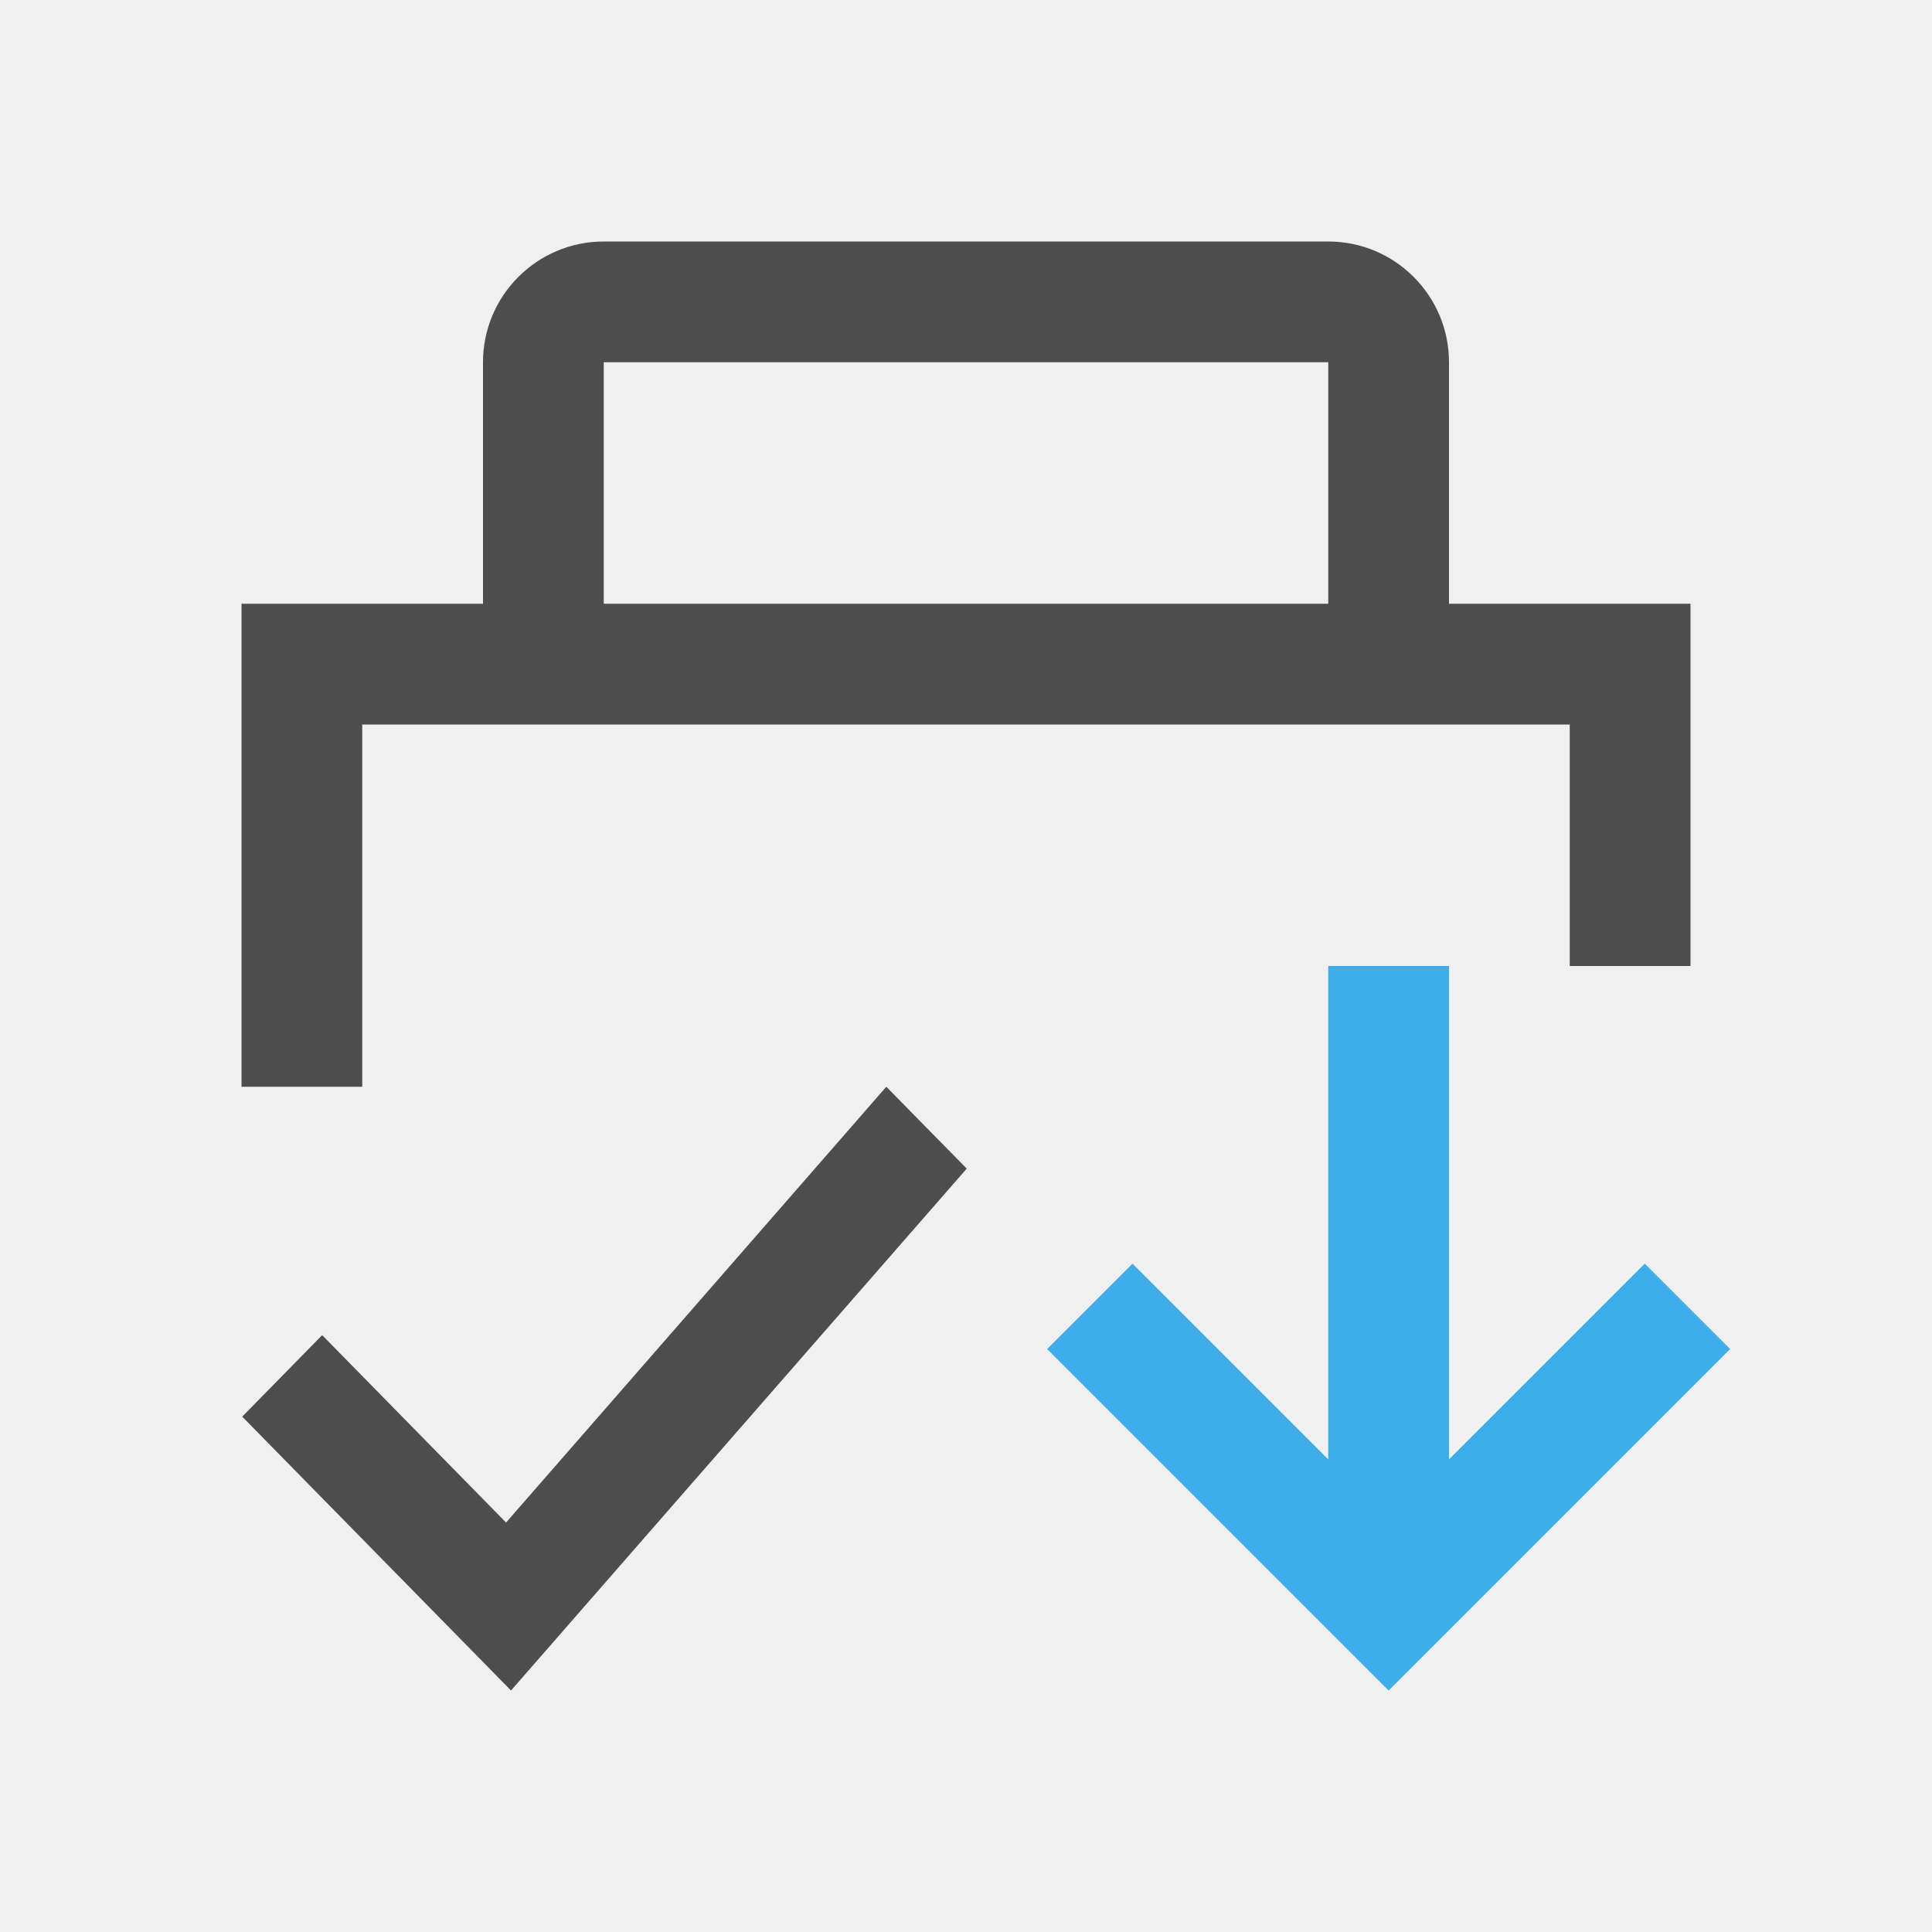
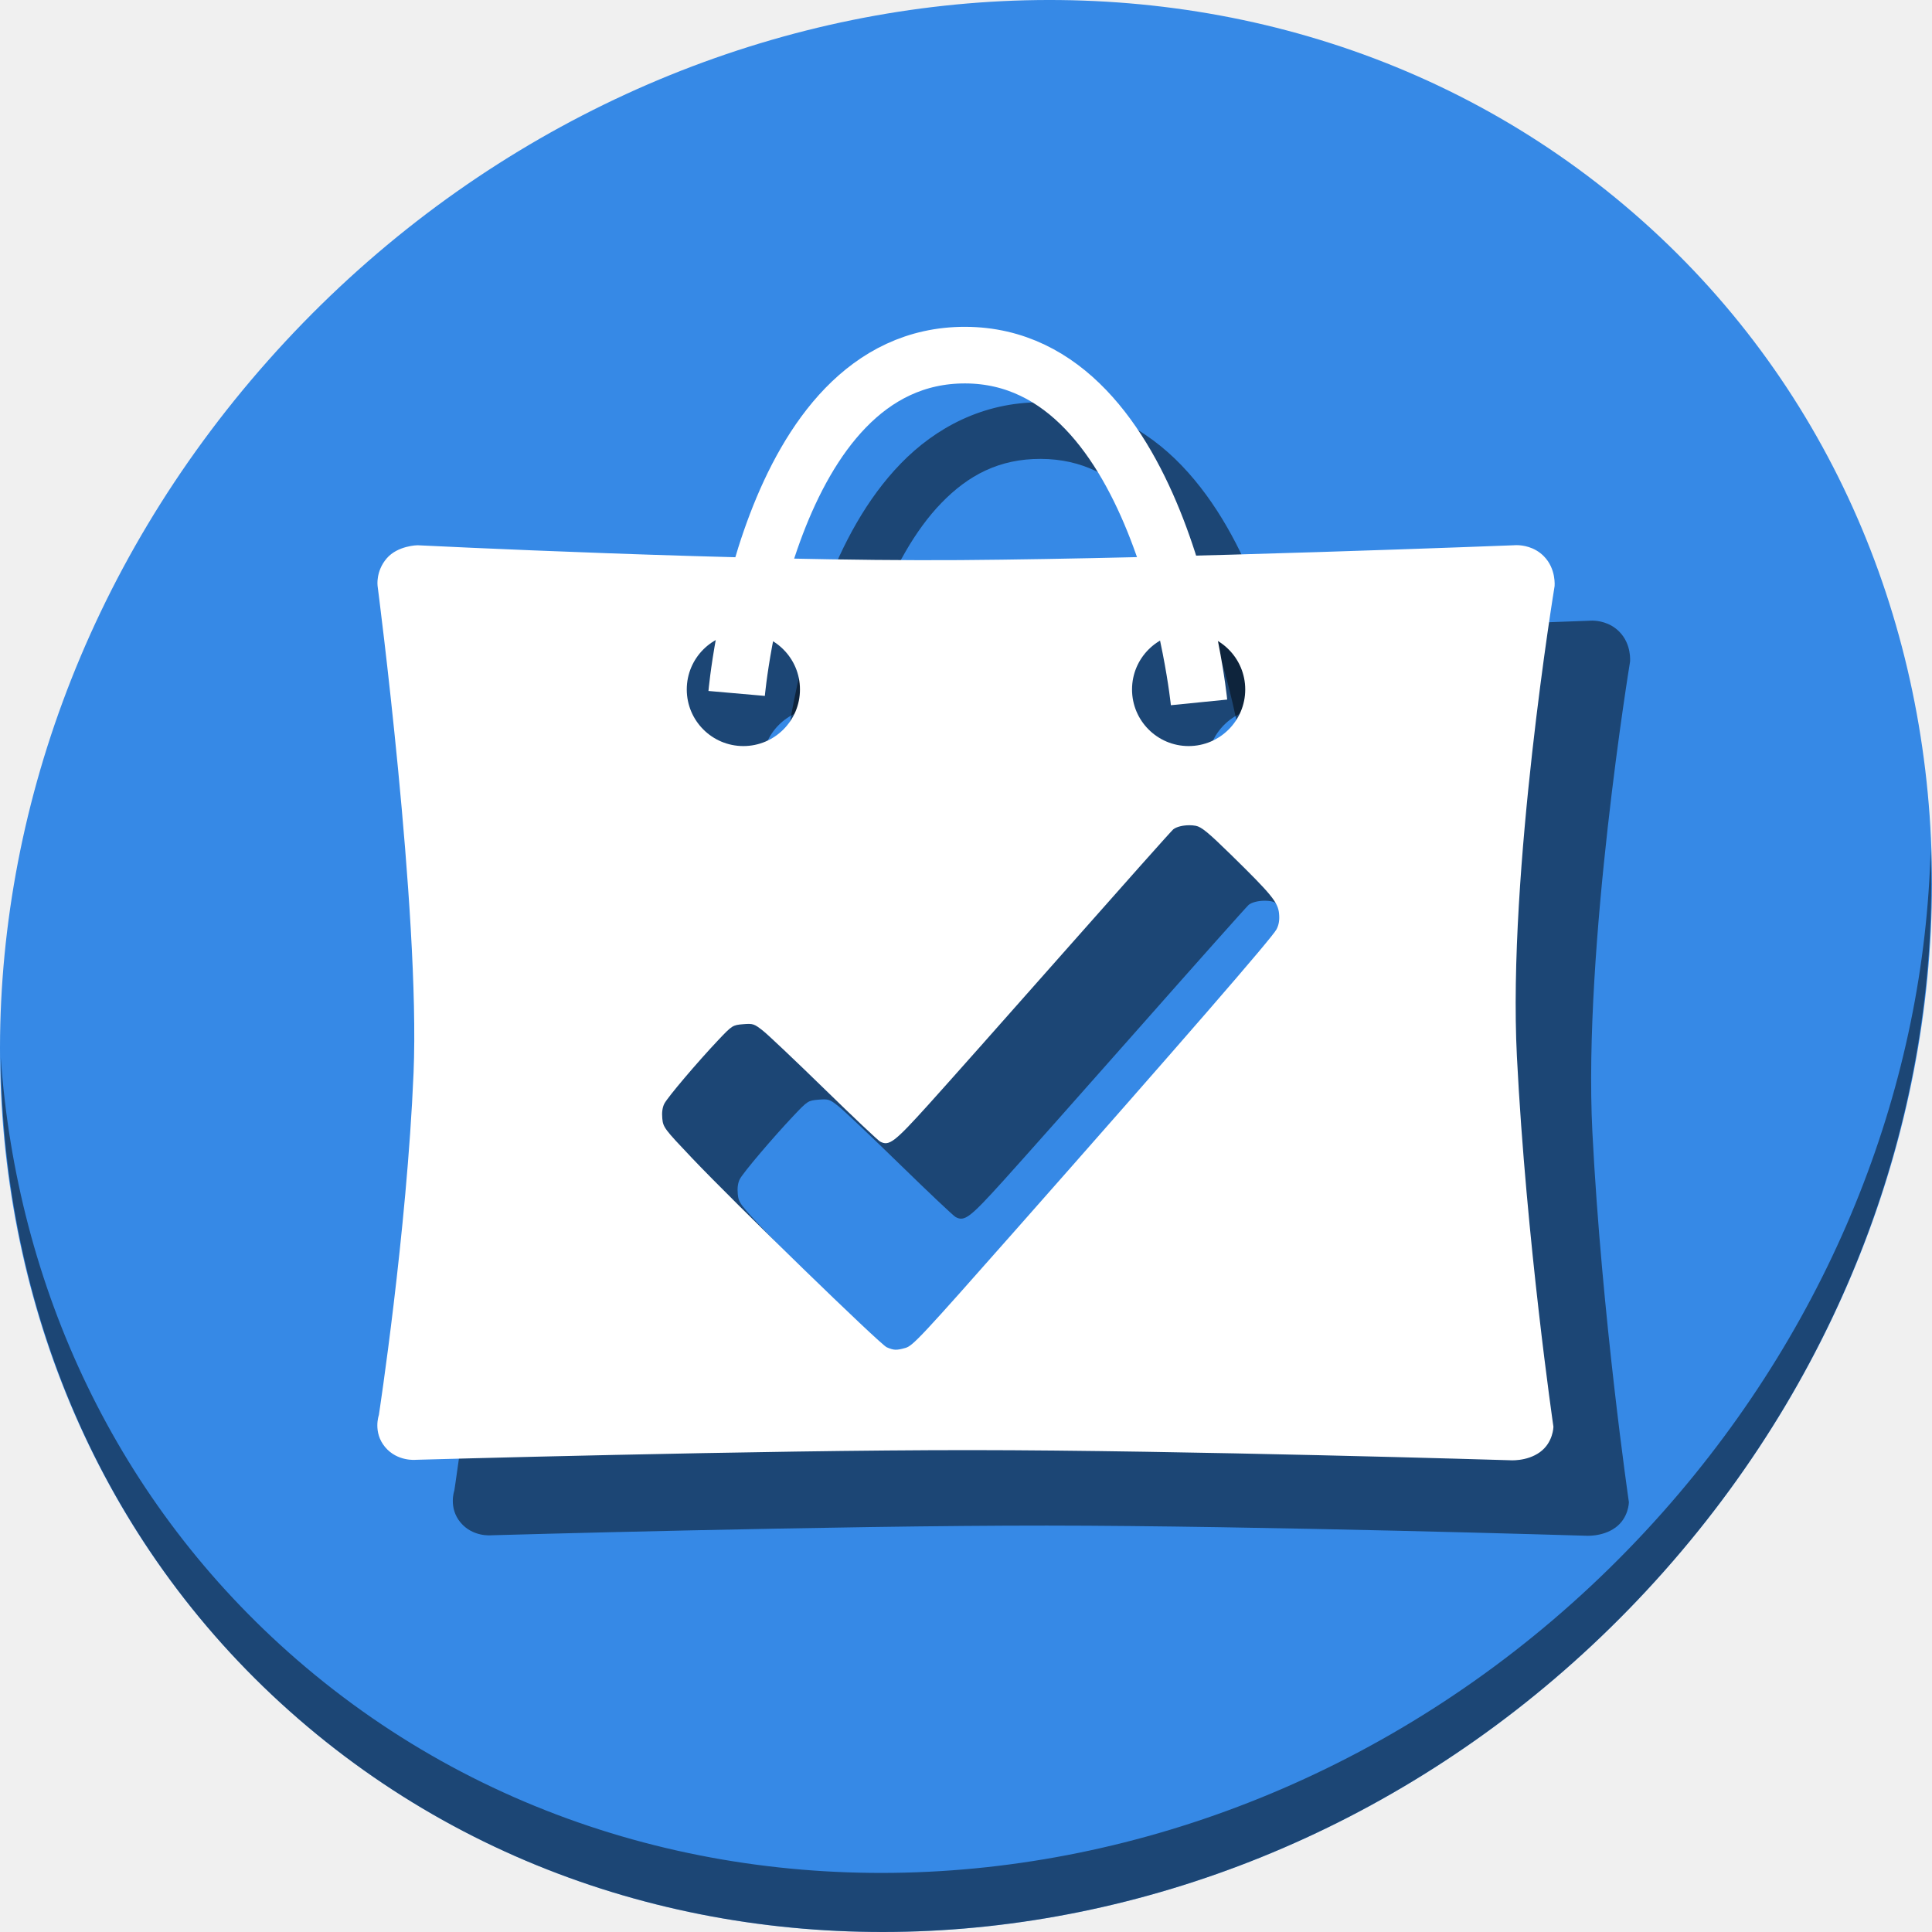
- <svg xmlns="http://www.w3.org/2000/svg" viewBox="0 0 16 16">
+ <svg xmlns="http://www.w3.org/2000/svg" viewBox="0 0 64 64" version="1.1" id="svg8" width="64" height="64">
  <defs id="defs3051">
    <style type="text/css" id="current-color-scheme">
      .ColorScheme-Text {
        color:#4d4d4d;
      }
      .ColorScheme-Highlight {
        color:#3daee9;
      }
      </style>
  </defs>
-   <path style="fill:currentColor;fill-opacity:1;stroke:none" d="M 5 2 C 4.448 2 4 2.448 4 3 L 4 5 L 2 5 L 2 9 L 3 9 L 3 6 L 13 6 L 13 8 L 14 8 L 14 5 L 12 5 L 12 3 C 12 2.448 11.552 2 11 2 L 5 2 z M 5 3 L 11 3 L 11 5 L 5 5 L 5 3 z M 7.34 9 L 4.191 12.609 L 2.668 11.057 L 2.006 11.732 L 4.232 14 L 8.006 9.678 L 7.34 9 z " class="ColorScheme-Text" />
-   <path style="fill:currentColor;fill-opacity:1;stroke:none" d="M 11.5,14 8.672,11.172 9.379,10.465 11,12.086 11,8 l 1,0 0,4.086 1.621,-1.621 0.707,0.707 -0.949,0.949 z" class="ColorScheme-Highlight" />
+   <g id="g884" transform="matrix(0.125,0,0,0.125,1.5873092e-5,56.00004)">
+     <path style="fill:#3689e6;fill-opacity:1;stroke-width:11.11" d="m 432.913,-391.526 c 102.193,88.575 105.827,249.7 8.117,359.899 C 343.32,78.572 181.28,96.101 79.087,7.526 -23.106,-81.049 -26.74,-242.174 70.97,-352.373 168.68,-462.572 330.72,-480.101 432.913,-391.526 Z" id="path941" />
+     <path style="opacity:1;fill:#000000;fill-opacity:0.49;stroke-width:11.11" d="M 511.636,-223.096 C 510.084,-161.785 486.474,-98.942 440.669,-47.282 342.959,62.917 180.919,80.446 78.726,-8.129 30.827,-49.644 4.497,-107.077 0.194,-167.771 0.799,-101.414 27.117,-37.518 79.079,7.519 181.272,96.094 343.32,78.556 441.022,-31.634 490.727,-87.692 514.027,-156.925 511.636,-223.096 Z" id="path943" />
+     <g id="g874">
+       <path id="path862" d="m 421.993,-283.529 c -0.474,-0.005 -0.754,0.027 -0.754,0.027 0,0 -89.805,3.518 -146.809,3.932 -57.003,0.414 -143.787,-3.932 -143.787,-3.932 0,0 -5.228,0.064 -8.164,3.479 -2.936,3.414 -2.418,7.256 -2.418,7.256 0,0 11.322,86.788 9.537,129.107 -1.785,42.32 -9.195,90.66 -9.195,90.66 0,0 -1.621,4.563 1.641,8.475 3.262,3.912 8.146,3.389 8.146,3.389 0,0 91.262,-2.601 147.264,-2.57 56.002,0.033 142.514,2.682 142.514,2.682 0,0 4.583,0.425 8.125,-2.139 3.542,-2.563 3.582,-6.736 3.582,-6.736 0,0 -7.199,-49.321 -9.68,-98.131 -2.481,-48.81 9.98,-124.584 9.98,-124.584 0,0 0.5,-4.628 -2.873,-8.014 -2.53,-2.539 -5.689,-2.886 -7.109,-2.9 z m -204.992,23.244 c 8.284,0 15,6.716 15,15 0,8.284 -6.716,15 -15,15 -8.284,0 -15,-6.716 -15,-15 0,-8.284 6.716,-15 15,-15 z m 118,0 c 8.284,0 15,6.716 15,15 0,8.284 -6.716,15 -15,15 -8.284,0 -15,-6.716 -15,-15 0,-8.284 6.716,-15 15,-15 z m 0.229,50.98 c 0.569,0.002 1.134,0.051 1.664,0.15 1.489,0.279 3.306,1.77 9.264,7.602 10.836,10.608 12.519,12.662 12.805,15.641 0.164,1.708 -0.036,2.965 -0.666,4.186 -1.151,2.225 -24.771,29.449 -68.984,79.504 -25.367,28.719 -27.402,30.894 -29.395,31.447 -2.375,0.66 -3.05,0.633 -4.93,-0.189 -1.754,-0.767 -40.14,-38.069 -51.615,-50.156 -7.311,-7.701 -7.633,-8.131 -7.857,-10.467 -0.152,-1.585 0.034,-2.957 0.539,-3.928 0.898,-1.733 8.701,-10.939 14.23,-16.787 3.736,-3.951 3.882,-4.046 6.627,-4.273 2.654,-0.22 2.947,-0.122 5.352,1.791 1.399,1.113 8.71,8.04 16.246,15.393 7.536,7.352 14.17,13.616 14.738,13.92 2.37,1.269 3.745,0.222 12.678,-9.656 4.75,-5.253 21.14,-23.707 36.424,-41.01 15.283,-17.302 28.144,-31.739 28.578,-32.082 0.865,-0.683 2.596,-1.091 4.303,-1.084 z" style="fill:#000000;fill-opacity:0.49;stroke:none;stroke-width:1.045px;stroke-linecap:butt;stroke-linejoin:miter;stroke-opacity:1" />
+       <path style="color:#000000;font-style:normal;font-variant:normal;font-weight:normal;font-stretch:normal;font-size:medium;line-height:normal;font-family:sans-serif;font-variant-ligatures:normal;font-variant-position:normal;font-variant-caps:normal;font-variant-numeric:normal;font-variant-alternates:normal;font-feature-settings:normal;text-indent:0;text-align:start;text-decoration:none;text-decoration-line:none;text-decoration-style:solid;text-decoration-color:#000000;letter-spacing:normal;word-spacing:normal;text-transform:none;writing-mode:lr-tb;direction:ltr;text-orientation:mixed;dominant-baseline:auto;baseline-shift:baseline;text-anchor:start;white-space:normal;shape-padding:0;clip-rule:nonzero;display:inline;overflow:visible;visibility:visible;opacity:1;isolation:auto;mix-blend-mode:normal;color-interpolation:sRGB;color-interpolation-filters:linearRGB;solid-color:#000000;solid-opacity:1;vector-effect:none;fill:#000000;fill-opacity:0.49;fill-rule:nonzero;stroke:none;stroke-width:15;stroke-linecap:butt;stroke-linejoin:miter;stroke-miterlimit:4;stroke-dasharray:none;stroke-dashoffset:0;stroke-opacity:1;color-rendering:auto;image-rendering:auto;shape-rendering:auto;text-rendering:auto;enable-background:accumulate" d="m 275.85,-341.389 c -15.312,-0.046 -27.907,6.729 -37.119,16.217 -9.212,9.488 -15.477,21.56 -19.986,33.377 -9.018,23.633 -10.994,46.906 -10.994,46.906 l 14.943,1.311 c 0,0 1.962,-21.635 10.064,-42.869 4.051,-10.617 9.639,-20.968 16.734,-28.275 7.095,-7.307 15.26,-11.7 26.312,-11.666 11.005,0.034 19.283,4.575 26.531,12.137 7.249,7.561 13.015,18.23 17.236,29.143 8.442,21.825 10.723,43.996 10.723,43.996 l 14.926,-1.494 c 0,0 -2.319,-23.763 -11.66,-47.912 -4.67,-12.074 -11.089,-24.402 -20.396,-34.111 -9.307,-9.709 -21.955,-16.711 -37.314,-16.758 z" id="path864" />
+     </g>
+     <g id="g860">
+       <path style="fill:#ffffff;stroke:none;stroke-width:1.045px;stroke-linecap:butt;stroke-linejoin:miter;stroke-opacity:1" d="m 401.992,-303.529 c -0.474,-0.005 -0.754,0.027 -0.754,0.027 0,0 -89.805,3.518 -146.809,3.932 -57.003,0.414 -143.787,-3.932 -143.787,-3.932 0,0 -5.228,0.064 -8.164,3.479 -2.936,3.414 -2.418,7.256 -2.418,7.256 0,0 11.322,86.788 9.537,129.107 C 107.812,-121.34 100.402,-73 100.402,-73 c 0,0 -1.621,4.563 1.641,8.475 3.262,3.912 8.146,3.389 8.146,3.389 0,0 91.262,-2.601 147.264,-2.57 56.002,0.033 142.514,2.682 142.514,2.682 0,0 4.583,0.425 8.125,-2.139 3.542,-2.563 3.582,-6.736 3.582,-6.736 0,0 -7.199,-49.321 -9.68,-98.131 -2.481,-48.81 9.98,-124.584 9.98,-124.584 0,0 0.5,-4.628 -2.873,-8.014 -2.53,-2.539 -5.689,-2.886 -7.109,-2.9 z M 197,-280.285 c 8.284,0 15,6.716 15,15 0,8.284 -6.716,15 -15,15 -8.284,0 -15,-6.716 -15,-15 0,-8.284 6.716,-15 15,-15 z m 118,0 c 8.284,0 15,6.716 15,15 0,8.284 -6.716,15 -15,15 -8.284,0 -15,-6.716 -15,-15 0,-8.284 6.716,-15 15,-15 z m 0.229,50.98 c 0.569,0.002 1.134,0.051 1.664,0.15 1.489,0.279 3.306,1.77 9.264,7.602 10.836,10.608 12.519,12.662 12.805,15.641 0.164,1.708 -0.036,2.965 -0.666,4.186 -1.151,2.225 -24.771,29.449 -68.984,79.504 -25.367,28.719 -27.402,30.894 -29.395,31.447 -2.375,0.66 -3.05,0.633 -4.93,-0.189 -1.754,-0.767 -40.14,-38.069 -51.615,-50.156 -7.311,-7.701 -7.633,-8.131 -7.857,-10.467 -0.152,-1.585 0.034,-2.957 0.539,-3.928 0.898,-1.733 8.701,-10.939 14.23,-16.787 3.736,-3.951 3.882,-4.046 6.627,-4.273 2.654,-0.22 2.947,-0.122 5.352,1.791 1.399,1.113 8.71,8.04 16.246,15.393 7.536,7.352 14.17,13.616 14.738,13.92 2.37,1.269 3.745,0.222 12.678,-9.656 4.75,-5.253 21.14,-23.707 36.424,-41.01 15.283,-17.302 28.144,-31.739 28.578,-32.082 0.865,-0.683 2.596,-1.091 4.303,-1.084 z" id="path949" />
+       <path style="fill:none;stroke:#ffffff;stroke-width:15;stroke-linecap:butt;stroke-linejoin:miter;stroke-miterlimit:4;stroke-dasharray:none;stroke-opacity:1" d="m 195.221,-264.233 c 0,0 7.875,-89.815 60.605,-89.655 52.73,0.16 61.931,92.028 61.931,92.028" id="path951" />
+     </g>
+   </g>
</svg>
